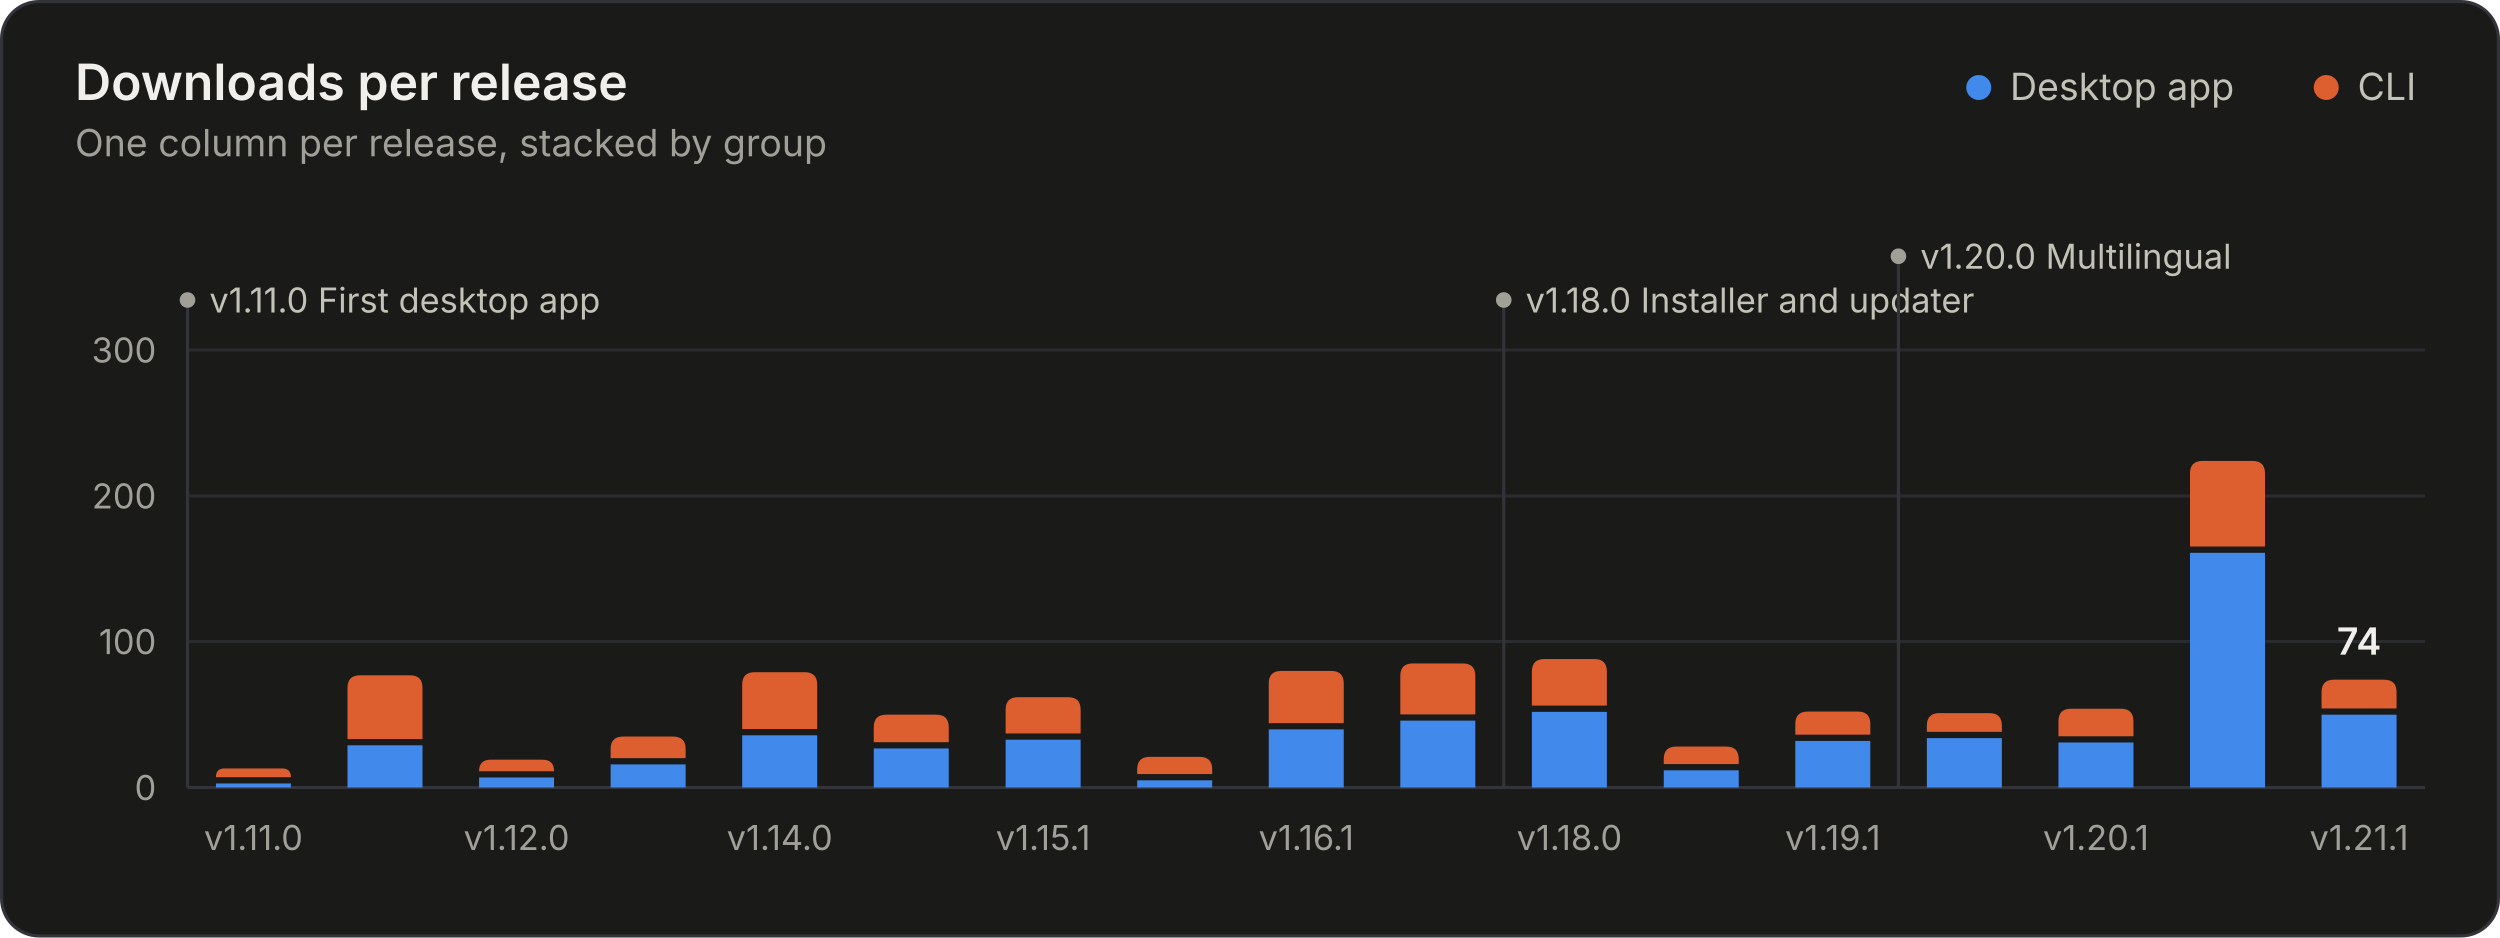
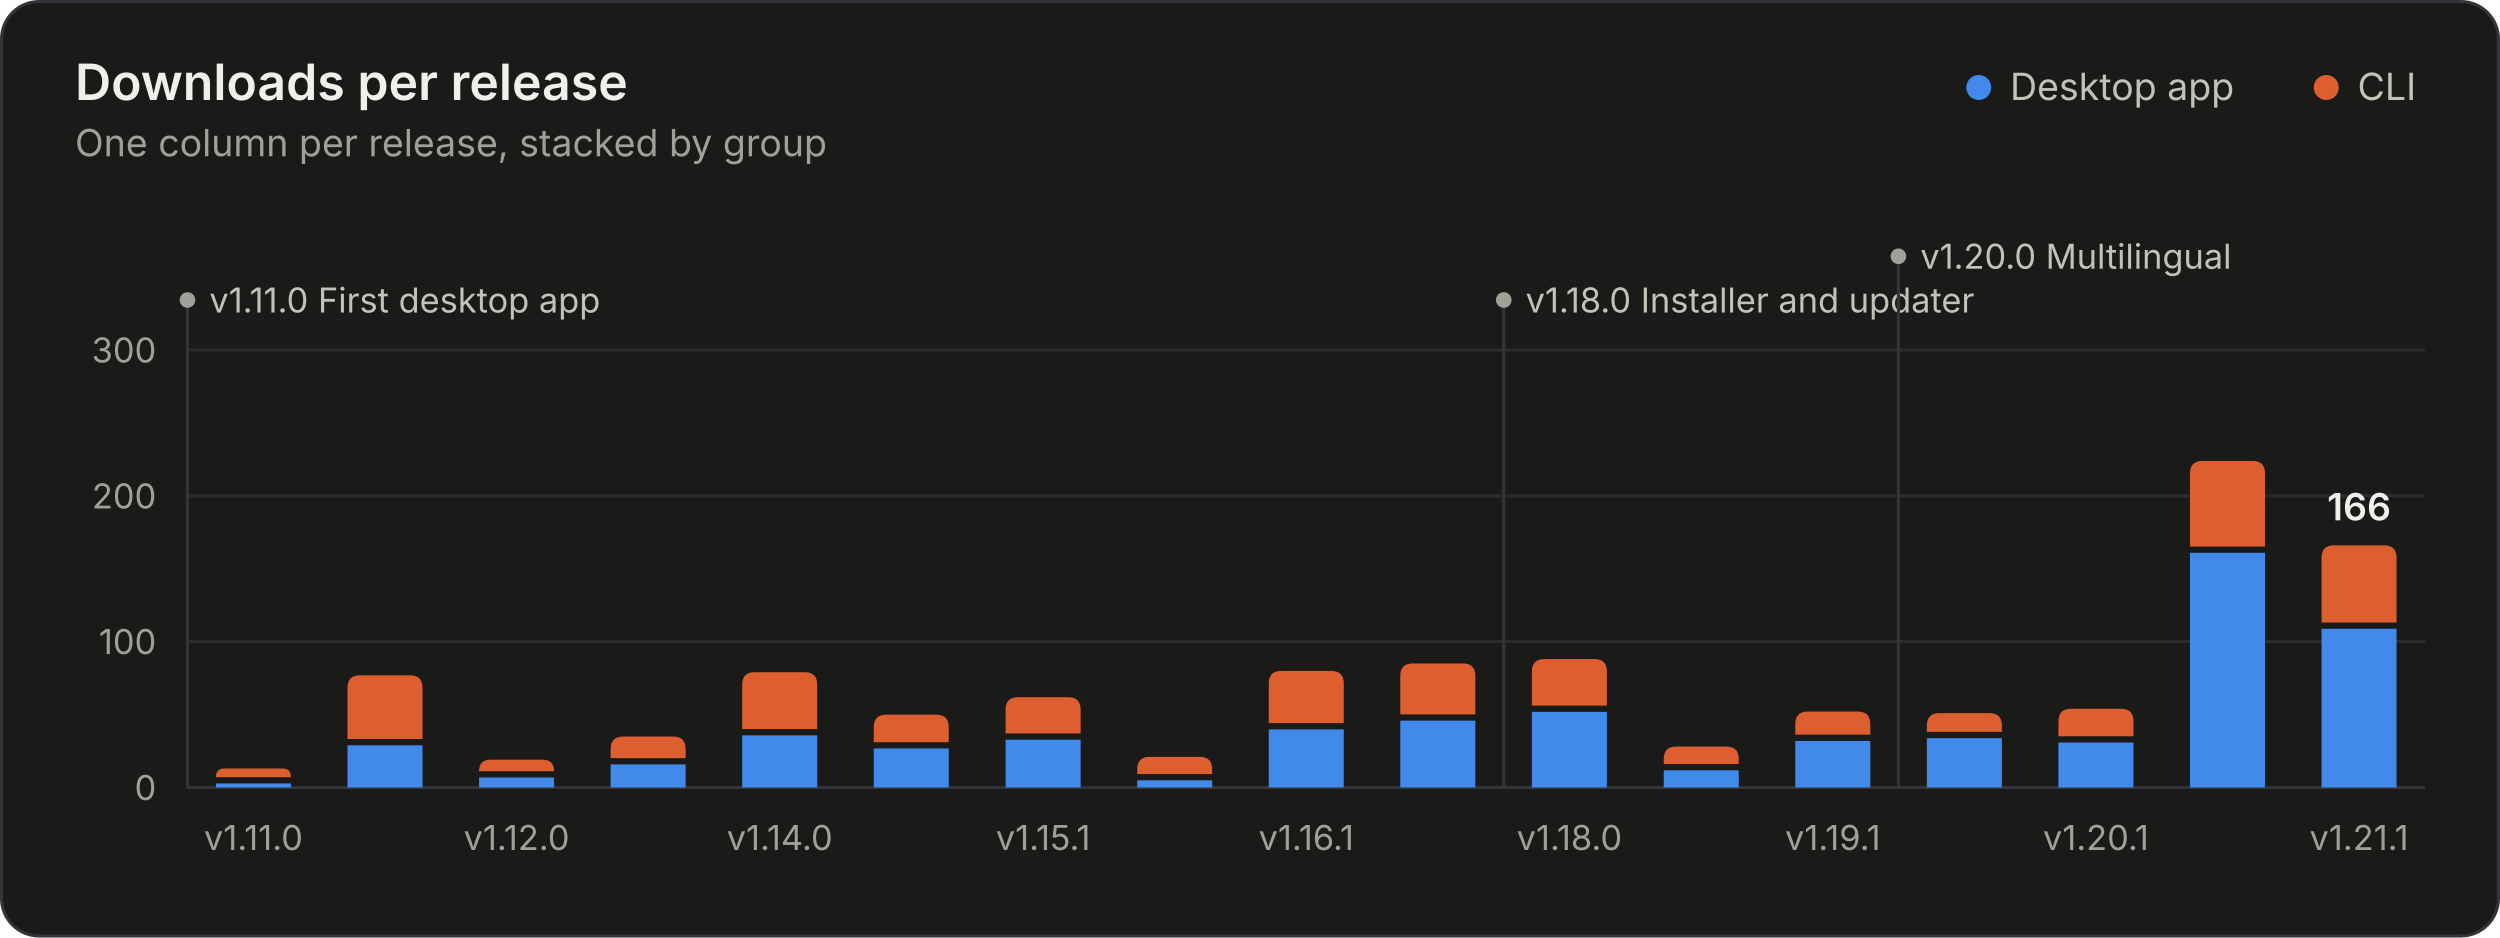
<svg xmlns="http://www.w3.org/2000/svg" width="800" height="300" viewBox="0 0 800 300" role="img" aria-labelledby="title desc">
  <style>.gs-rise{animation:gs-rise 1.1s ease-out backwards;transform-box:fill-box;transform-origin:bottom}@keyframes gs-rise{from{transform:scaleY(0)}to{transform:scaleY(1)}}.gs-fade{animation:gs-fade .5s ease-out backwards}@keyframes gs-fade{from{opacity:0}to{opacity:1}}@media (prefers-reduced-motion: reduce){.gs-rise,.gs-fade{animation:none!important}}</style>
  <rect x="0.5" y="0.5" width="799" height="299" rx="12" fill="#1a1a19" stroke="#33343a" />
  <g font-family="&quot;IBM Plex Sans&quot;, system-ui, -apple-system, &quot;Segoe UI&quot;, sans-serif" font-size="11" fill="#c3c2b7" style="font-variant-numeric:tabular-nums">
    <text x="24" y="32" fill="#f0efec" font-size="16" font-weight="600">Downloads per release</text>
    <text x="24.0" y="50.0" fill="#a09f98" font-size="12">One column per release, stacked by group</text>
    <circle cx="633.2" cy="28.0" r="4" fill="#4189ea" />
    <text x="643.2" y="32.0" fill="#c3c2b7" font-size="12">Desktop app</text>
    <circle cx="744.4" cy="28.0" r="4" fill="#dd5f2f" />
    <text x="754.4" y="32.0" fill="#c3c2b7" font-size="12">CLI</text>
    <line x1="60.0" x2="776.0" y1="252.0" y2="252.0" stroke="#33343a" />
    <text x="50.0" y="256.0" fill="#a09f98" text-anchor="end">0</text>
    <line x1="60.0" x2="776.0" y1="205.3" y2="205.3" stroke="#2a2b2e" />
    <text x="50.0" y="209.3" fill="#a09f98" text-anchor="end">100</text>
    <line x1="60.0" x2="776.0" y1="158.7" y2="158.7" stroke="#2a2b2e" />
    <text x="50.0" y="162.7" fill="#a09f98" text-anchor="end">200</text>
    <line x1="60.0" x2="776.0" y1="112.0" y2="112.0" stroke="#2a2b2e" />
    <text x="50.0" y="116.0" fill="#a09f98" text-anchor="end">300</text>
    <g class="gs-fade" style="animation-delay:1600ms">
      <line x1="60.0" x2="60.0" y1="96.0" y2="252.0" stroke="#33343a" stroke-width="1" />
      <circle cx="60.0" cy="96.0" r="2.5" fill="#a09f98" />
      <text x="67.0" y="100.0" fill="#c3c2b7">v1.11.0 First desktop app</text>
      <line x1="481.2" x2="481.2" y1="96.0" y2="252.0" stroke="#33343a" stroke-width="1" />
      <circle cx="481.2" cy="96.0" r="2.5" fill="#a09f98" />
      <text x="488.2" y="100.0" fill="#c3c2b7">v1.18.0 Installer and updater</text>
      <line x1="607.5" x2="607.5" y1="82.0" y2="252.0" stroke="#33343a" stroke-width="1" />
      <circle cx="607.5" cy="82.0" r="2.5" fill="#a09f98" />
      <text x="614.5" y="86.0" fill="#c3c2b7">v1.20.0 Multilingual</text>
    </g>
    <g class="gs-rise">
      <path d="M69.1 252.0V250.7H93.1V252.0Z" fill="#4189ea" />
      <path d="M69.1 248.7V248.7Q69.1 245.9 71.8 245.9H90.3Q93.1 245.9 93.1 248.7V248.7Z" fill="#dd5f2f" />
    </g>
    <g class="gs-rise" style="animation-delay:29ms">
      <path d="M111.2 252.0V238.5H135.2V252.0Z" fill="#4189ea" />
      <path d="M111.2 236.5V220.1Q111.2 216.1 115.2 216.1H131.2Q135.2 216.1 135.2 220.1V236.5Z" fill="#dd5f2f" />
    </g>
    <g class="gs-rise" style="animation-delay:59ms">
      <path d="M153.3 252.0V248.8H177.3V252.0Z" fill="#4189ea" />
      <path d="M153.3 246.8V246.8Q153.3 243.1 157.0 243.1H173.6Q177.3 243.1 177.3 246.8V246.8Z" fill="#dd5f2f" />
    </g>
    <g class="gs-rise" style="animation-delay:88ms">
      <path d="M195.4 252.0V244.6H219.4V252.0Z" fill="#4189ea" />
      <path d="M195.4 242.6V239.7Q195.4 235.7 199.4 235.7H215.4Q219.4 235.7 219.4 239.7V242.6Z" fill="#dd5f2f" />
    </g>
    <g class="gs-rise" style="animation-delay:118ms">
      <path d="M237.5 252.0V235.3H261.5V252.0Z" fill="#4189ea" />
      <path d="M237.5 233.3V219.1Q237.5 215.1 241.5 215.1H257.5Q261.5 215.1 261.5 219.1V233.3Z" fill="#dd5f2f" />
    </g>
    <g class="gs-rise" style="animation-delay:147ms">
      <path d="M279.6 252.0V239.5H303.6V252.0Z" fill="#4189ea" />
      <path d="M279.6 237.5V232.7Q279.6 228.7 283.6 228.7H299.6Q303.6 228.7 303.6 232.7V237.5Z" fill="#dd5f2f" />
    </g>
    <g class="gs-rise" style="animation-delay:176ms">
      <path d="M321.8 252.0V236.7H345.8V252.0Z" fill="#4189ea" />
      <path d="M321.8 234.7V227.1Q321.8 223.1 325.8 223.1H341.8Q345.8 223.1 345.8 227.1V234.7Z" fill="#dd5f2f" />
    </g>
    <g class="gs-rise" style="animation-delay:206ms">
      <path d="M363.9 252.0V249.7H387.9V252.0Z" fill="#4189ea" />
      <path d="M363.9 247.7V246.2Q363.9 242.2 367.9 242.2H383.9Q387.9 242.2 387.9 246.2V247.7Z" fill="#dd5f2f" />
    </g>
    <g class="gs-rise" style="animation-delay:235ms">
      <path d="M406.0 252.0V233.4H430.0V252.0Z" fill="#4189ea" />
      <path d="M406.0 231.4V218.7Q406.0 214.7 410.0 214.7H426.0Q430.0 214.7 430.0 218.7V231.4Z" fill="#dd5f2f" />
    </g>
    <g class="gs-rise" style="animation-delay:265ms">
      <path d="M448.1 252.0V230.6H472.1V252.0Z" fill="#4189ea" />
      <path d="M448.1 228.6V216.3Q448.1 212.3 452.1 212.3H468.1Q472.1 212.3 472.1 216.3V228.6Z" fill="#dd5f2f" />
    </g>
    <g class="gs-rise" style="animation-delay:294ms">
      <path d="M490.2 252.0V227.8H514.2V252.0Z" fill="#4189ea" />
      <path d="M490.2 225.8V214.9Q490.2 210.9 494.2 210.9H510.2Q514.2 210.9 514.2 214.9V225.8Z" fill="#dd5f2f" />
    </g>
    <g class="gs-rise" style="animation-delay:324ms">
      <path d="M532.4 252.0V246.5H556.4V252.0Z" fill="#4189ea" />
      <path d="M532.4 244.5V242.9Q532.4 238.9 536.4 238.9H552.4Q556.4 238.9 556.4 242.9V244.5Z" fill="#dd5f2f" />
    </g>
    <g class="gs-rise" style="animation-delay:353ms">
      <path d="M574.5 252.0V237.1H598.5V252.0Z" fill="#4189ea" />
      <path d="M574.5 235.1V231.7Q574.5 227.7 578.5 227.7H594.5Q598.5 227.7 598.5 231.7V235.1Z" fill="#dd5f2f" />
    </g>
    <g class="gs-rise" style="animation-delay:382ms">
      <path d="M616.6 252.0V236.2H640.6V252.0Z" fill="#4189ea" />
      <path d="M616.6 234.2V232.2Q616.6 228.2 620.6 228.2H636.6Q640.6 228.2 640.6 232.2V234.2Z" fill="#dd5f2f" />
    </g>
    <g class="gs-rise" style="animation-delay:412ms">
      <path d="M658.7 252.0V237.6H682.7V252.0Z" fill="#4189ea" />
      <path d="M658.7 235.6V230.8Q658.7 226.8 662.7 226.8H678.7Q682.7 226.8 682.7 230.8V235.6Z" fill="#dd5f2f" />
    </g>
    <g class="gs-rise" style="animation-delay:441ms">
      <path d="M700.8 252.0V176.9H724.8V252.0Z" fill="#4189ea" />
      <path d="M700.8 174.9V151.5Q700.8 147.5 704.8 147.5H720.8Q724.8 147.5 724.8 151.5V174.9Z" fill="#dd5f2f" />
    </g>
    <g class="gs-rise" style="animation-delay:471ms">
-       <path d="M742.9 252.0V228.7H766.9V252.0Z" fill="#4189ea" />
-       <path d="M742.9 226.7V221.5Q742.9 217.5 746.9 217.5H762.9Q766.9 217.5 766.9 221.5V226.7Z" fill="#dd5f2f" />
+       <path d="M742.9 252.0V201.2H766.9V252.0Z" fill="#4189ea" />
+       <path d="M742.9 199.2V178.5Q742.9 174.5 746.9 174.5H762.9Q766.9 174.5 766.9 178.5V199.2Z" fill="#dd5f2f" />
    </g>
    <g class="gs-fade" style="animation-delay:1600ms">
-       <text x="754.9" y="209.5" fill="#f0efec" text-anchor="middle" font-size="12" font-weight="600">74</text>
+       <text x="754.9" y="166.5" fill="#f0efec" text-anchor="middle" font-size="12" font-weight="600">166</text>
    </g>
    <text x="81.1" y="272.0" fill="#a09f98" text-anchor="middle">v1.11.0</text>
    <text x="165.3" y="272.0" fill="#a09f98" text-anchor="middle">v1.12.0</text>
    <text x="249.5" y="272.0" fill="#a09f98" text-anchor="middle">v1.14.0</text>
    <text x="333.8" y="272.0" fill="#a09f98" text-anchor="middle">v1.15.1</text>
    <text x="418.0" y="272.0" fill="#a09f98" text-anchor="middle">v1.16.1</text>
    <text x="502.2" y="272.0" fill="#a09f98" text-anchor="middle">v1.18.0</text>
    <text x="586.5" y="272.0" fill="#a09f98" text-anchor="middle">v1.19.1</text>
    <text x="670.7" y="272.0" fill="#a09f98" text-anchor="middle">v1.20.1</text>
    <text x="754.9" y="272.0" fill="#a09f98" text-anchor="middle">v1.21.1</text>
  </g>
</svg>
